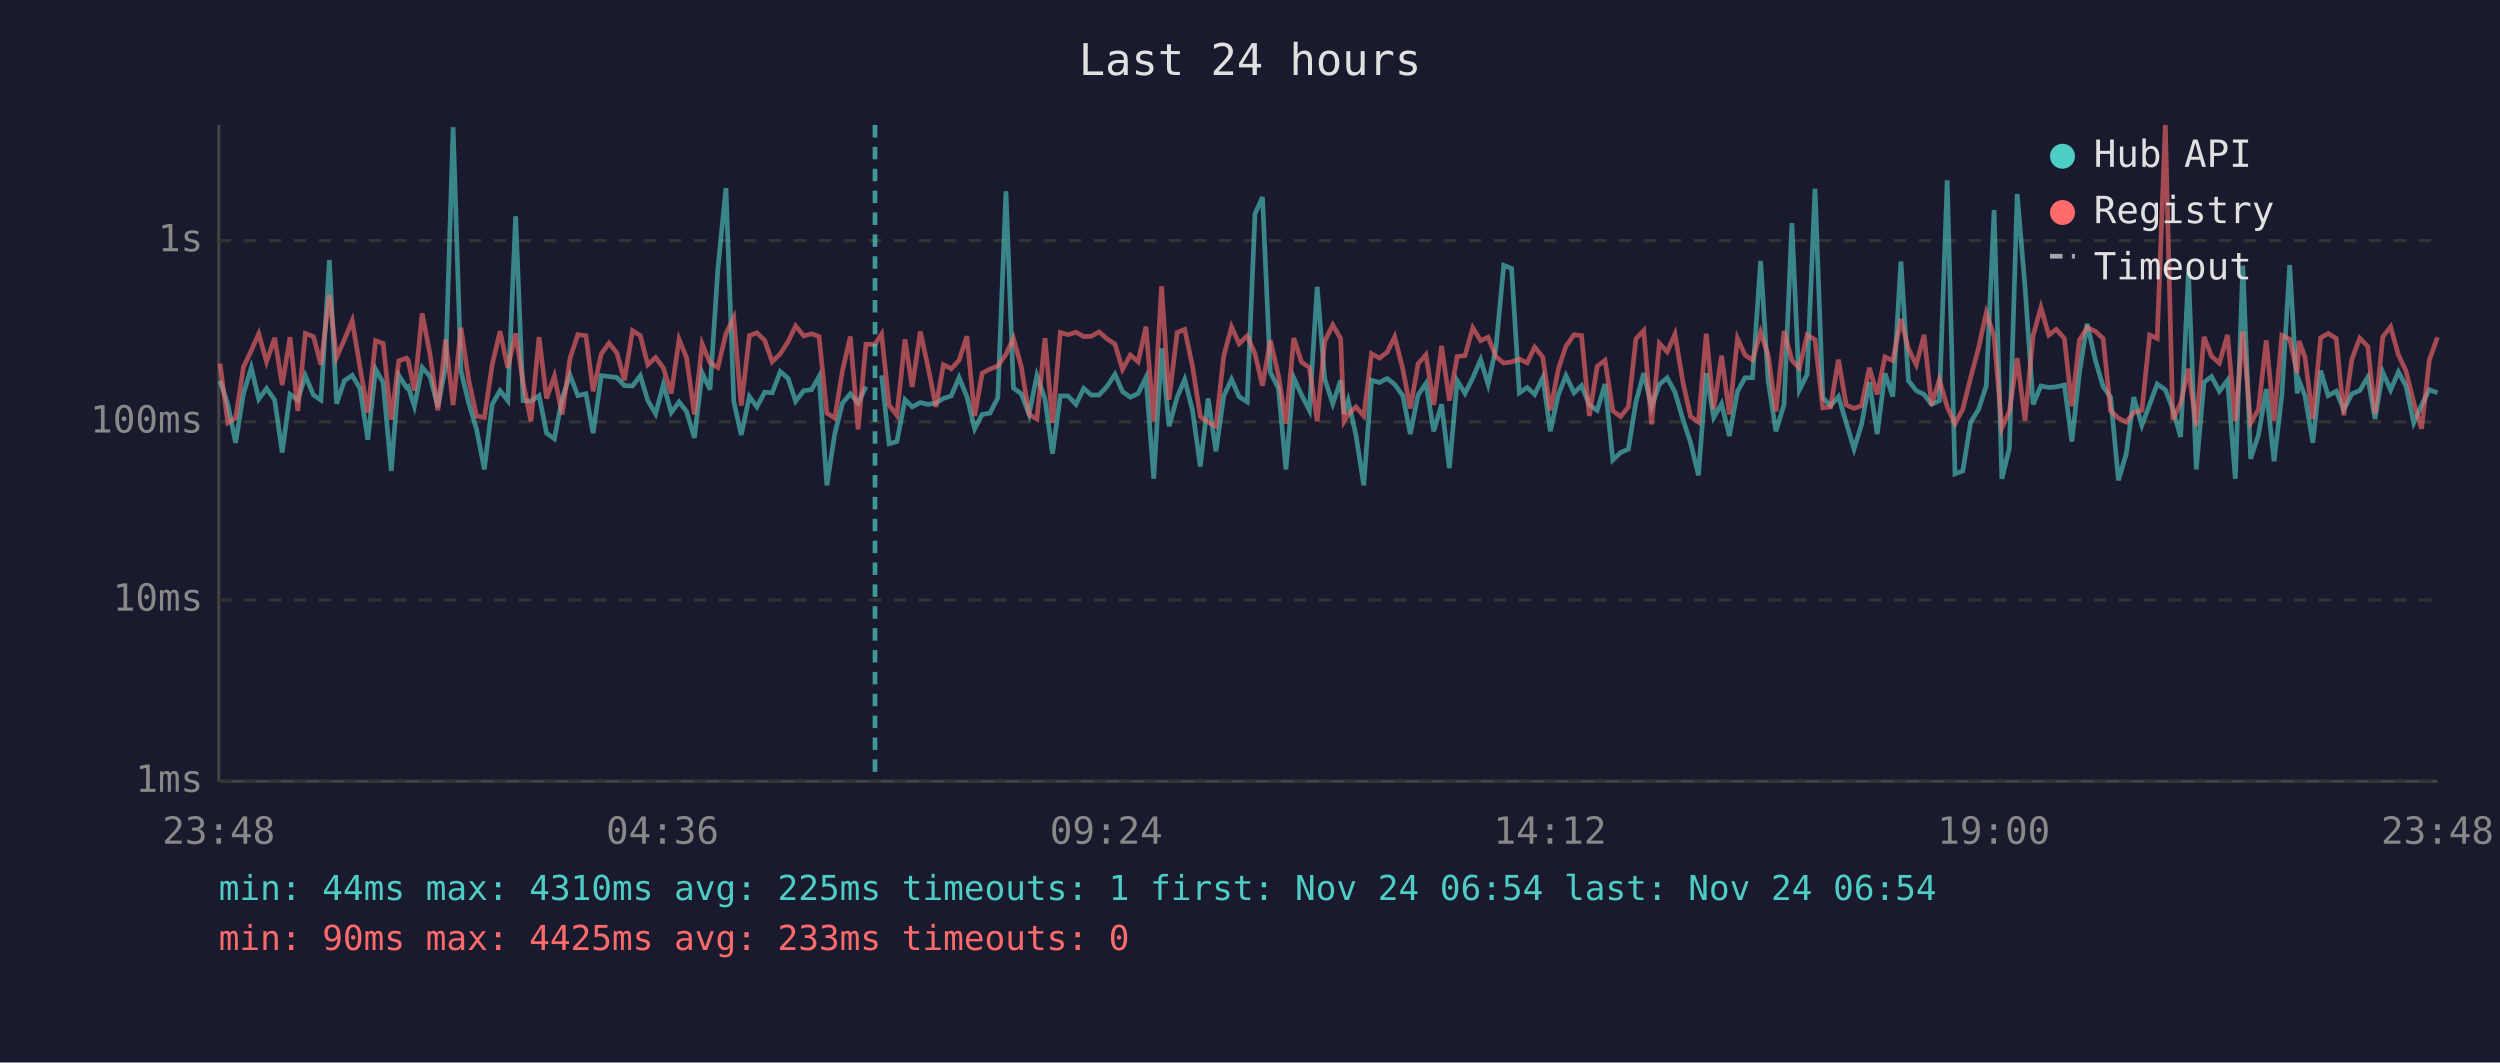
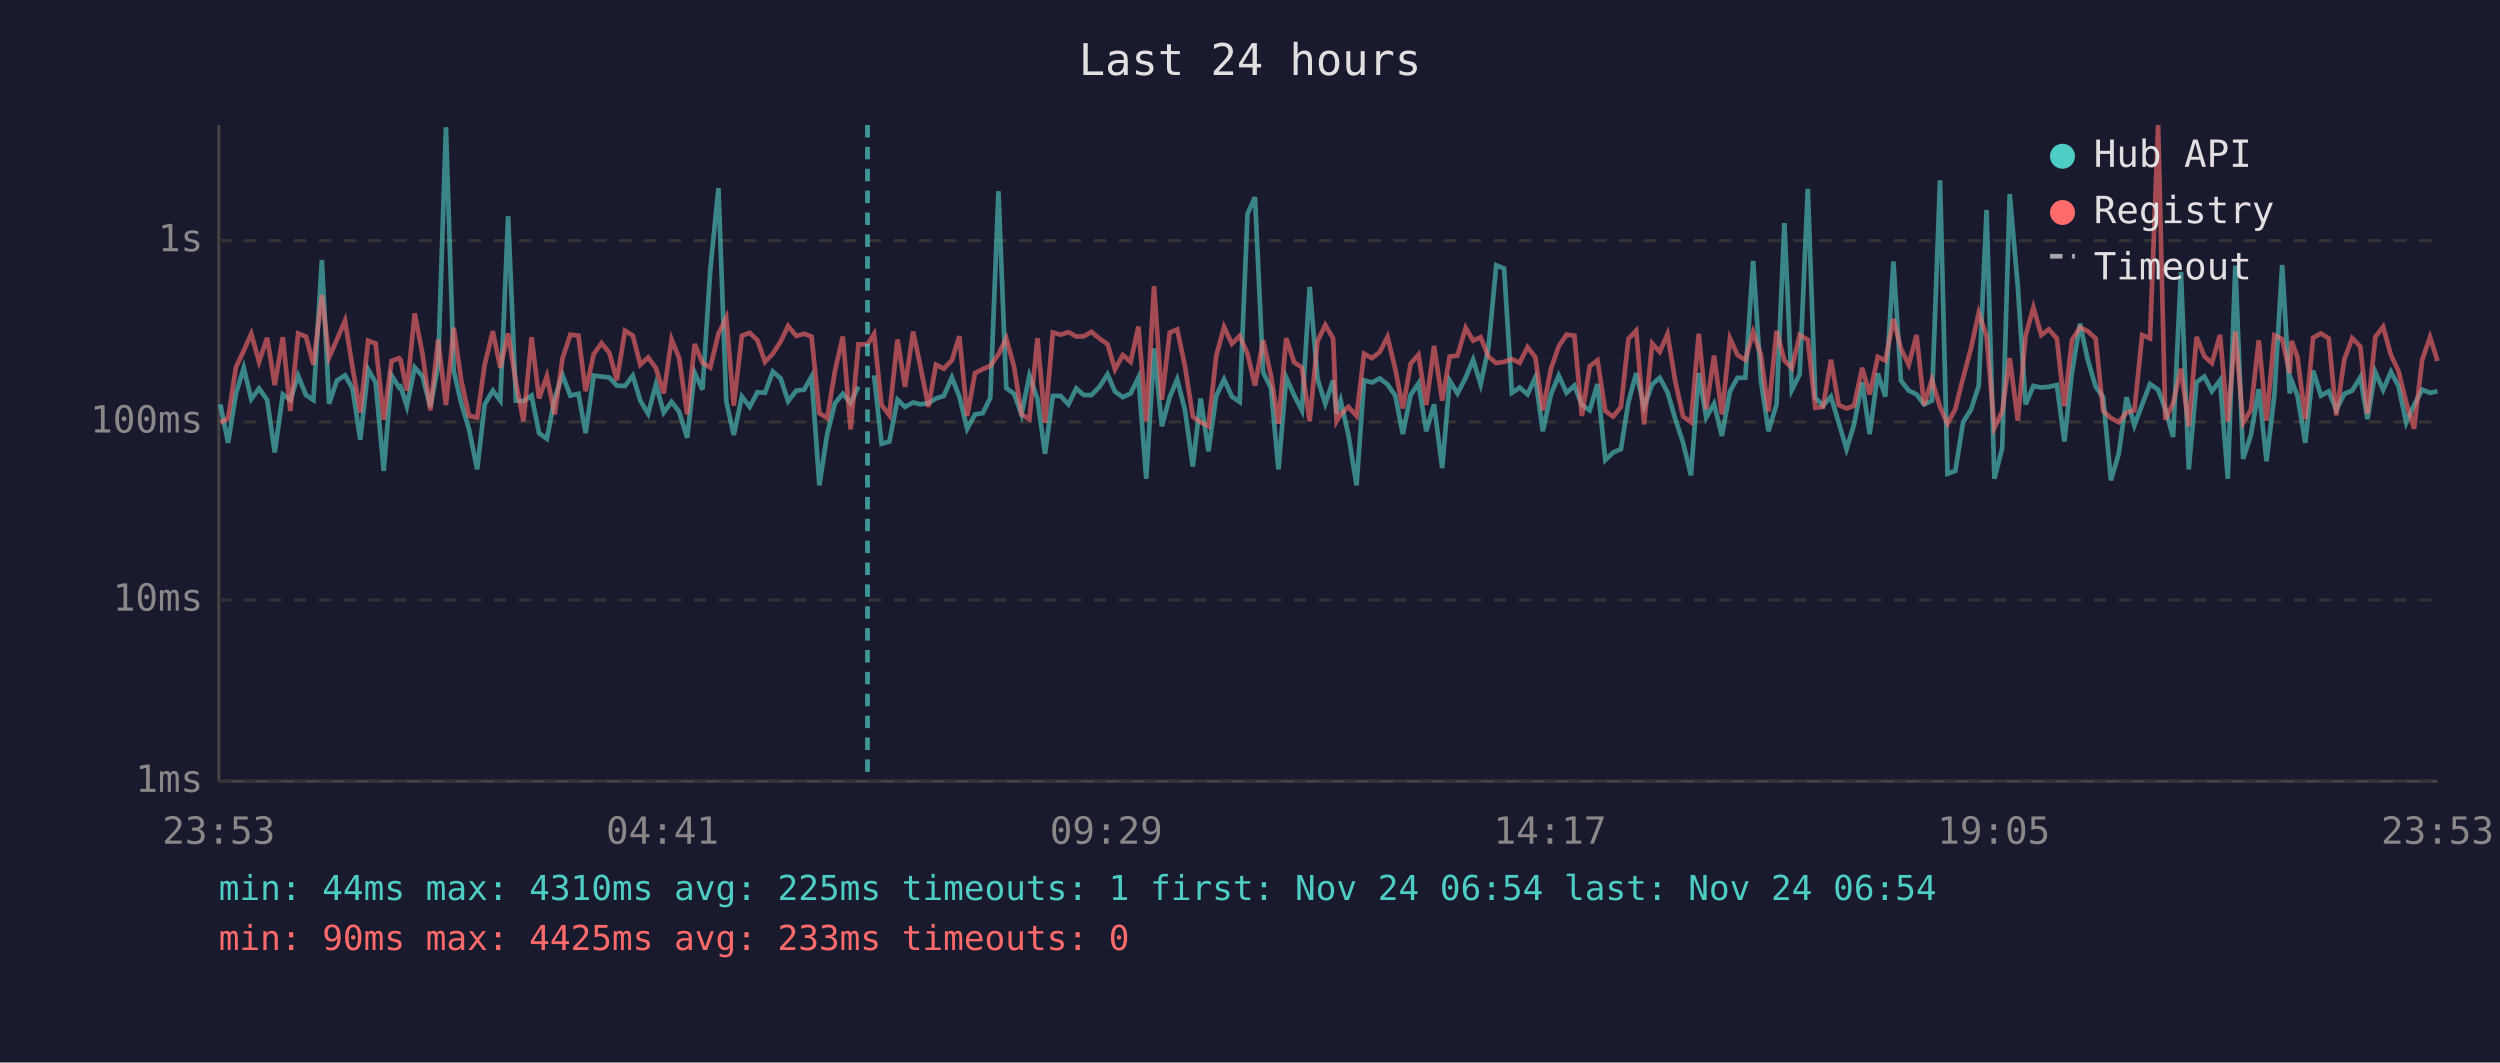
<svg xmlns="http://www.w3.org/2000/svg" viewBox="0 0 800 340" font-family="monospace" font-size="12">
  <rect width="800" height="340" fill="#1a1a2e" />
  <text x="400" y="24" fill="#e0e0e0" font-size="14" text-anchor="middle">Last 24 hours</text>
  <line x1="70" y1="40" x2="70" y2="250" stroke="#444" stroke-width="1" />
  <line x1="70" y1="250" x2="780" y2="250" stroke="#444" stroke-width="1" />
  <line x1="70" y1="250" x2="780" y2="250" stroke="#333" stroke-width="1" stroke-dasharray="4" />
  <text x="65" y="250" fill="#888" text-anchor="end" dominant-baseline="middle">1ms</text>
  <line x1="70" y1="192" x2="780" y2="192" stroke="#333" stroke-width="1" stroke-dasharray="4" />
  <text x="65" y="192" fill="#888" text-anchor="end" dominant-baseline="middle">10ms</text>
  <line x1="70" y1="135" x2="780" y2="135" stroke="#333" stroke-width="1" stroke-dasharray="4" />
  <text x="65" y="135" fill="#888" text-anchor="end" dominant-baseline="middle">100ms</text>
  <line x1="70" y1="77" x2="780" y2="77" stroke="#333" stroke-width="1" stroke-dasharray="4" />
  <text x="65" y="77" fill="#888" text-anchor="end" dominant-baseline="middle">1s</text>
-   <text x="70" y="270" fill="#888" text-anchor="middle">23:48</text>
-   <text x="212" y="270" fill="#888" text-anchor="middle">04:36</text>
-   <text x="354" y="270" fill="#888" text-anchor="middle">09:24</text>
-   <text x="496" y="270" fill="#888" text-anchor="middle">14:12</text>
-   <text x="638" y="270" fill="#888" text-anchor="middle">19:00</text>
-   <text x="780" y="270" fill="#888" text-anchor="middle">23:48</text>
-   <polyline points="70.4,121.8 72.9,129.4 75.4,141.7 77.9,126.0 80.4,117.7 82.8,127.7 85.3,124.3 87.9,128.0 90.3,144.8 92.8,126.2 95.3,128.0 97.7,120.2 100.3,126.4 102.7,128.0 105.4,83.2 107.7,129.2 110.2,121.8 112.7,120.1 115.2,124.3 117.7,140.7 120.2,118.2 122.6,122.4 125.2,150.7 127.6,120.1 130.1,124.0 130.6,123.7 132.6,130.0 135.1,117.6 137.6,120.4 140.1,130.2 142.6,117.1 145.0,40.7 147.5,118.7 150.0,129.0 152.5,137.4 155.0,150.2 157.5,129.4 160.0,125.0 162.5,128.2 165.0,69.2 167.4,128.2 169.9,128.4 172.5,126.6 174.9,138.6 177.4,140.4 179.9,127.5 182.4,120.0 184.9,126.6 187.5,126.0 189.8,138.6 192.4,120.2 194.9,120.5 197.4,120.8 199.8,123.4 202.4,123.5 204.9,120.2 207.3,128.2 209.8,132.4 212.3,123.0 214.8,132.0 217.3,128.6 219.7,131.7 222.2,140.1 224.7,119.3 227.2,124.7 229.7,86.3 232.3,60.2 234.8,128.4 237.2,139.2 239.8,126.9 242.2,130.2 244.7,125.5 247.1,125.7 249.7,118.9 252.2,121.1 254.6,128.4 257.2,125.0 259.7,124.7 262.1,120.5 264.6,155.3 267.1,138.9 269.6,129.0 272.1,126.0 274.6,129.0 277.1,123.7" fill="none" stroke="#4ecdc4" stroke-width="1.5" opacity="0.6" />
-   <polyline points="282.1,120.1 284.5,142.0 287.0,141.3 289.6,127.9 291.9,130.2 294.5,128.8 296.9,129.4 299.5,129.0 301.9,127.5 304.4,126.7 306.9,120.8 309.4,126.9 311.9,137.2 314.3,132.6 316.8,132.2 319.3,127.3 321.9,61.2 324.3,124.2 326.8,126.0 329.3,132.6 331.8,120.2 334.4,127.7 336.8,145.2 339.3,126.7 341.8,126.7 344.3,129.4 346.8,124.3 349.2,126.4 351.7,126.4 354.2,123.7 356.8,119.8 359.2,125.3 361.7,127.1 364.2,125.9 366.7,120.8 369.2,153.2 371.7,111.5 374.1,136.4 376.7,127.1 379.1,121.4 381.6,131.3 384.1,149.3 386.6,127.5 389.1,144.4 391.6,126.7 394.1,121.4 396.5,126.9 399.1,128.6 401.6,68.4 404.0,63.1 406.5,119.1 409.1,124.2 411.5,150.2 414.0,120.9 416.5,126.4 419.0,131.3 421.5,91.8 423.9,121.2 426.5,129.2 429.0,121.7 430.1,132.4 431.4,128.2 433.9,139.2 436.4,155.3 438.9,121.7 441.4,122.4 443.9,121.1 446.3,123.0 448.9,126.6 451.3,138.9 453.8,126.4 456.3,122.7 458.8,138.0 461.3,129.4 463.8,149.8 466.3,121.8 468.8,125.9 471.3,120.9 473.8,115.1 476.2,123.0 478.7,111.3 481.2,84.9 483.7,85.9 486.2,125.7 488.7,124.0 491.1,126.2 493.7,120.8 496.1,138.0 498.7,126.2 501.1,120.2 503.7,125.7 506.1,123.4 508.6,129.6 511.1,131.3 513.6,122.9 516.1,147.2 518.6,144.8 521.1,143.7 523.5,128.6 526.0,119.4 528.5,130.2 531.0,123.0 533.5,120.9 536.0,125.5 538.5,134.1 541.0,141.7 543.5,152.1 546.0,119.4 548.4,133.6 550.9,129.2 553.4,139.5 556.0,125.2 558.4,120.9 560.8,120.9 563.4,83.5 565.8,121.8 568.3,138.0 570.9,129.4 573.4,71.4 575.8,124.8 578.3,119.8 580.8,60.4 583.3,127.3 585.8,129.8 588.3,126.9 590.8,135.3 593.3,143.7 595.7,135.8 598.2,122.3 600.7,138.9 603.2,119.5 605.7,126.9 608.3,83.7 610.7,121.8 613.2,125.0 615.7,126.2 618.1,129.4 620.6,128.2 623.1,57.7 625.6,151.6 628.1,150.7 630.6,135.1 633.1,131.1 635.6,123.5 638.1,67.2 640.6,153.2 643.0,143.4 645.5,62.1 648.0,91.7 650.6,129.4 653.1,123.5 655.6,124.0 658.0,123.8 660.6,123.2 663.0,141.3 665.4,119.4 667.9,103.6 670.5,115.2 673.0,123.7 675.4,127.1 677.9,153.7 680.4,145.2 682.8,127.1 685.4,136.1 687.9,129.4 690.3,122.9 692.9,124.7 695.3,130.9 697.8,139.8 700.3,87.0 702.8,150.2 705.3,122.3 707.7,120.5 710.2,125.2 712.8,121.7 715.3,153.2 717.7,85.0 720.2,146.8 722.7,139.2 725.2,124.5 727.7,147.6 730.2,126.4 732.7,84.8 735.1,125.9 735.7,121.8 737.6,126.7 740.1,141.7 742.6,118.6 745.0,126.6 747.6,125.2 750.0,131.1 752.6,126.0 755.1,125.0 757.7,120.7 760.0,134.1 762.5,119.1 765.0,124.8 767.5,119.0 769.9,123.5 772.4,135.3 774.9,129.6 777.4,124.7 780.0,125.7" fill="none" stroke="#4ecdc4" stroke-width="1.5" opacity="0.6" />
-   <polyline points="70.4,116.4 72.9,135.3 75.4,133.8 77.9,117.5 80.4,112.2 82.8,106.8 85.3,115.8 87.9,108.1 90.3,123.2 92.8,107.9 95.3,131.5 97.7,106.7 100.3,107.7 102.7,116.7 105.4,94.4 107.7,114.4 110.2,108.7 112.7,102.6 115.2,117.5 117.7,132.0 120.2,109.0 122.6,109.9 125.2,134.3 127.6,115.5 130.1,114.6 130.6,115.2 132.6,125.0 135.1,100.3 137.6,113.3 140.1,131.3 142.6,108.7 145.0,129.6 147.5,104.9 150.0,121.7 152.5,133.1 155.0,133.6 157.5,116.7 160.0,106.0 162.5,117.7 165.0,106.7 167.4,122.4 169.9,134.8 172.5,107.9 174.9,127.5 177.4,120.4 179.9,132.6 182.4,114.7 184.9,107.1 187.5,107.4 189.8,125.2 192.4,113.3 194.9,109.8 197.4,112.9 199.8,121.7 202.4,105.8 204.9,107.4 207.3,116.7 209.8,114.4 212.3,117.8 214.8,125.9 217.3,108.6 219.7,114.5 222.2,132.6 224.7,110.1 227.2,116.1 229.7,117.6 232.3,106.8 234.8,101.7 237.2,129.8 239.8,107.4 242.2,106.5 244.7,108.9 247.1,115.8 249.7,113.2 252.2,109.3 254.6,104.3 257.2,107.5 259.7,106.8 262.1,107.7 264.6,132.2 267.1,133.8 269.6,118.6 272.1,107.7 274.6,137.4 277.1,110.2 280.0,110.2 282.1,106.9 284.5,129.6 287.0,132.9 289.6,108.6 291.9,123.8 294.5,106.1 296.9,117.1 299.5,130.2 301.9,116.7 304.4,118.0 306.9,115.3 309.4,107.6 311.9,133.1 314.3,119.4 316.8,118.1 319.3,117.1 321.9,113.4 324.3,108.3 326.8,117.3 329.3,132.6 331.8,134.1 334.4,108.2 336.8,135.3 339.3,106.4 341.8,107.1 344.3,106.3 346.8,107.7 349.2,107.6 351.7,106.2 354.2,108.4 356.8,110.1 359.2,118.2 361.7,113.6 364.2,115.8 366.7,104.5 369.2,134.8 371.7,91.6 374.1,127.9 376.7,106.4 379.1,105.4 381.6,117.2 384.1,133.3 386.6,135.1 389.1,136.4 391.6,113.9 394.1,104.6 396.5,110.0 399.1,107.5 401.6,113.2 404.0,123.4 406.5,108.9 409.1,120.1 411.5,135.6 414.0,108.2 416.5,115.9 419.0,117.6 421.5,134.8 423.9,109.2 426.5,104.0 429.0,108.3 430.1,134.8 431.4,132.6 433.9,130.2 436.4,133.1 438.9,113.2 441.4,114.6 443.9,112.7 446.3,107.8 448.9,118.1 451.3,130.7 453.8,116.4 456.3,113.5 458.8,129.6 461.3,110.7 463.8,128.2 466.3,114.1 468.8,113.8 471.3,104.9 473.8,109.0 476.2,107.9 478.7,114.1 481.2,116.2 483.7,115.8 486.2,114.9 488.7,116.1 491.1,111.1 493.7,114.3 496.1,131.3 498.7,118.0 501.1,110.8 503.7,107.1 506.1,107.4 508.6,133.1 511.1,117.2 513.6,115.3 516.1,131.5 518.6,133.3 521.1,130.2 523.5,108.4 526.0,105.8 528.5,135.8 531.0,109.9 533.5,112.6 536.0,106.9 538.5,122.1 541.0,133.3 543.5,135.1 546.0,106.8 548.4,130.9 550.9,113.8 553.4,132.6 556.0,108.3 558.4,113.6 560.8,115.2 563.4,106.3 565.8,113.6 568.3,131.7 570.9,105.9 573.4,115.3 575.8,117.8 578.3,107.2 580.8,108.7 583.3,130.5 585.8,130.2 588.3,115.1 590.8,129.6 593.3,130.7 595.7,129.8 598.2,117.7 600.7,126.2 603.2,114.2 605.7,115.4 608.3,102.1 610.7,111.6 613.2,116.7 615.7,107.2 618.1,129.6 620.6,121.5 623.1,130.2 625.6,135.6 628.1,130.9 630.6,120.9 633.1,111.5 635.6,100.1 638.1,107.6 640.6,136.9 643.0,131.7 645.5,114.6 648.0,134.6 650.6,107.4 653.1,98.4 655.6,107.2 658.0,105.4 660.6,108.3 663.0,130.0 665.4,108.9 667.9,104.8 670.5,106.0 673.0,108.3 675.4,131.5 677.9,133.8 680.4,135.1 682.8,132.0 685.4,131.3 687.9,107.2 690.3,108.3 692.9,40.0 695.3,134.3 697.8,129.0 700.3,118.0 702.8,136.4 705.3,107.8 707.7,114.0 710.2,116.2 712.8,107.2 715.3,134.8 717.7,106.1 720.2,135.3 722.7,131.1 725.2,108.9 727.7,134.6 730.2,107.3 732.7,108.5 735.1,119.4 735.7,109.1 737.6,114.3 740.1,134.1 742.6,108.1 745.0,106.7 747.6,108.3 750.0,132.9 752.6,115.0 755.1,108.2 757.7,110.9 760.0,132.4 762.5,107.8 765.0,104.6 767.5,113.6 769.9,118.7 772.4,128.8 774.9,137.2 777.4,115.2 780.0,107.9" fill="none" stroke="#ff6b6b" stroke-width="1.5" opacity="0.6" />
-   <line x1="280.0" y1="40" x2="280.0" y2="250" stroke="#4ecdc4" stroke-width="1.5" stroke-dasharray="4,3" opacity="0.7" />
+   <text x="70" y="270" fill="#888" text-anchor="middle">23:53</text>
+   <text x="212" y="270" fill="#888" text-anchor="middle">04:41</text>
+   <text x="354" y="270" fill="#888" text-anchor="middle">09:29</text>
+   <text x="496" y="270" fill="#888" text-anchor="middle">14:17</text>
+   <text x="638" y="270" fill="#888" text-anchor="middle">19:05</text>
+   <text x="780" y="270" fill="#888" text-anchor="middle">23:53</text>
+   <polyline points="70.5,129.4 73.0,141.7 75.5,126.0 78.0,117.7 80.4,127.7 82.9,124.3 85.5,128.0 87.9,144.8 90.5,126.2 92.9,128.0 95.4,120.2 97.9,126.4 100.3,128.0 103.0,83.2 105.3,129.2 107.8,121.8 110.4,120.1 112.8,124.3 115.3,140.7 117.8,118.2 120.2,122.4 122.8,150.7 125.3,120.1 127.7,124.0 128.2,123.7 130.2,130.0 132.7,117.6 135.2,120.4 137.7,130.2 140.2,117.1 142.7,40.7 145.2,118.7 147.6,129.0 150.1,137.4 152.7,150.2 155.1,129.4 157.7,125.0 160.1,128.2 162.6,69.2 165.1,128.2 167.5,128.4 170.1,126.6 172.5,138.6 175.0,140.4 177.5,127.5 180.0,120.0 182.5,126.6 185.1,126.0 187.4,138.6 190.0,120.2 192.5,120.5 195.0,120.8 197.4,123.4 200.0,123.5 202.5,120.2 204.9,128.2 207.4,132.4 209.9,123.0 212.4,132.0 214.9,128.6 217.3,131.7 219.9,140.1 222.3,119.3 224.8,124.7 227.3,86.3 229.9,60.2 232.4,128.4 234.8,139.2 237.4,126.9 239.9,130.2 242.4,125.5 244.8,125.7 247.3,118.9 249.8,121.1 252.2,128.4 254.8,125.0 257.3,124.7 259.7,120.5 262.2,155.3 264.7,138.9 267.2,129.0 269.7,126.0 272.2,129.0 274.7,123.7" fill="none" stroke="#4ecdc4" stroke-width="1.5" opacity="0.6" />
+   <polyline points="279.7,120.1 282.1,142.0 284.6,141.3 287.2,127.9 289.6,130.2 292.2,128.8 294.5,129.4 297.1,129.0 299.5,127.5 302.0,126.7 304.6,120.8 307.0,126.9 309.5,137.2 312.0,132.6 314.5,132.2 316.9,127.3 319.5,61.2 322.0,124.2 324.5,126.0 326.9,132.6 329.4,120.2 332.0,127.7 334.4,145.2 336.9,126.7 339.4,126.7 341.9,129.4 344.4,124.3 346.8,126.4 349.3,126.4 351.9,123.7 354.4,119.8 356.8,125.3 359.3,127.1 361.8,125.9 364.3,120.8 366.8,153.2 369.3,111.5 371.8,136.4 374.3,127.1 376.7,121.4 379.2,131.3 381.7,149.3 384.2,127.5 386.7,144.4 389.2,126.7 391.7,121.4 394.2,126.9 396.7,128.6 399.2,68.4 401.6,63.1 404.2,119.1 406.7,124.2 409.1,150.2 411.6,120.9 414.1,126.4 416.6,131.3 419.1,91.8 421.6,121.2 424.1,129.2 426.6,121.7 427.7,132.4 429.0,128.2 431.5,139.2 434.1,155.3 436.5,121.7 439.0,122.4 441.5,121.1 444.0,123.0 446.5,126.6 448.9,138.9 451.4,126.4 453.9,122.7 456.4,138.0 458.9,129.4 461.5,149.8 463.9,121.8 466.4,125.9 469.0,120.9 471.4,115.1 473.8,123.0 476.3,111.3 478.8,84.9 481.3,85.9 483.8,125.7 486.3,124.0 488.8,126.2 491.3,120.8 493.7,138.0 496.3,126.2 498.8,120.2 501.3,125.7 503.8,123.4 506.2,129.6 508.7,131.3 511.2,122.9 513.7,147.2 516.2,144.8 518.7,143.7 521.1,128.6 523.6,119.4 526.1,130.2 528.7,123.0 531.1,120.9 533.6,125.5 536.1,134.1 538.6,141.7 541.1,152.1 543.6,119.4 546.0,133.6 548.5,129.2 551.0,139.5 553.6,125.2 556.0,120.9 558.5,120.9 561.0,83.5 563.5,121.8 565.9,138.0 568.5,129.4 571.0,71.4 573.4,124.8 575.9,119.8 578.5,60.4 580.9,127.3 583.4,129.8 585.9,126.9 588.4,135.3 590.9,143.7 593.3,135.8 595.9,122.3 598.3,138.9 600.9,119.5 603.3,126.9 605.9,83.7 608.3,121.8 610.8,125.0 613.3,126.2 615.7,129.4 618.2,128.2 620.8,57.7 623.2,151.6 625.7,150.7 628.2,135.1 630.7,131.1 633.2,123.5 635.7,67.2 638.2,153.2 640.7,143.4 643.1,62.1 645.7,91.7 648.2,129.4 650.7,123.5 653.2,124.0 655.6,123.8 658.2,123.2 660.6,141.3 663.0,119.4 665.6,103.6 668.1,115.2 670.6,123.7 673.0,127.1 675.5,153.7 678.0,145.2 680.5,127.1 683.0,136.1 685.5,129.4 688.0,122.9 690.6,124.7 692.9,130.9 695.4,139.8 697.9,87.0 700.4,150.2 702.9,122.3 705.4,120.5 707.8,125.2 710.4,121.7 712.9,153.2 715.3,85.0 717.8,146.8 720.3,139.2 722.8,124.5 725.3,147.6 727.8,126.4 730.3,84.8 732.7,125.9 733.3,121.8 735.2,126.7 737.7,141.7 740.2,118.6 742.7,126.6 745.2,125.2 747.6,131.1 750.2,126.0 752.7,125.0 755.3,120.7 757.6,134.1 760.1,119.1 762.6,124.8 765.1,119.0 767.5,123.5 770.0,135.3 772.5,129.6 775.1,124.7 777.6,125.7 780.0,125.2" fill="none" stroke="#4ecdc4" stroke-width="1.5" opacity="0.6" />
+   <polyline points="70.5,135.3 73.0,133.8 75.5,117.5 78.0,112.2 80.4,106.8 82.9,115.8 85.5,108.1 87.9,123.2 90.5,107.9 92.9,131.5 95.4,106.7 97.9,107.7 100.3,116.7 103.0,94.4 105.3,114.4 107.8,108.7 110.4,102.6 112.8,117.5 115.3,132.0 117.8,109.0 120.2,109.9 122.8,134.3 125.3,115.5 127.7,114.6 128.2,115.2 130.2,125.0 132.7,100.3 135.2,113.3 137.7,131.3 140.2,108.7 142.7,129.6 145.2,104.9 147.6,121.7 150.1,133.1 152.7,133.6 155.1,116.7 157.7,106.0 160.1,117.7 162.6,106.7 165.1,122.4 167.5,134.8 170.1,107.9 172.5,127.5 175.0,120.4 177.5,132.6 180.0,114.7 182.5,107.1 185.1,107.4 187.4,125.2 190.0,113.3 192.5,109.8 195.0,112.9 197.4,121.7 200.0,105.8 202.5,107.4 204.9,116.7 207.4,114.4 209.9,117.8 212.4,125.9 214.9,108.6 217.3,114.5 219.9,132.6 222.3,110.1 224.8,116.1 227.3,117.6 229.9,106.8 232.4,101.7 234.8,129.8 237.4,107.4 239.9,106.5 242.4,108.9 244.8,115.8 247.3,113.2 249.8,109.3 252.2,104.3 254.8,107.5 257.3,106.8 259.7,107.7 262.2,132.2 264.7,133.8 267.2,118.6 269.7,107.7 272.2,137.4 274.7,110.2 277.6,110.2 279.7,106.9 282.1,129.6 284.6,132.9 287.2,108.6 289.6,123.8 292.2,106.1 294.5,117.1 297.1,130.2 299.5,116.7 302.0,118.0 304.6,115.3 307.0,107.6 309.5,133.1 312.0,119.4 314.5,118.1 316.9,117.1 319.5,113.4 322.0,108.3 324.5,117.3 326.9,132.6 329.4,134.1 332.0,108.2 334.4,135.3 336.9,106.4 339.4,107.1 341.9,106.3 344.4,107.7 346.8,107.6 349.3,106.2 351.9,108.4 354.4,110.1 356.8,118.2 359.3,113.6 361.8,115.8 364.3,104.5 366.8,134.8 369.3,91.6 371.8,127.9 374.3,106.4 376.7,105.4 379.2,117.2 381.7,133.3 384.2,135.1 386.7,136.4 389.2,113.9 391.7,104.6 394.2,110.0 396.7,107.5 399.2,113.2 401.6,123.4 404.2,108.9 406.7,120.1 409.1,135.6 411.6,108.2 414.1,115.9 416.6,117.6 419.1,134.8 421.6,109.2 424.1,104.0 426.6,108.3 427.7,134.8 429.0,132.6 431.5,130.2 434.1,133.1 436.5,113.2 439.0,114.6 441.5,112.7 444.0,107.8 446.5,118.1 448.9,130.7 451.4,116.4 453.9,113.5 456.4,129.6 458.9,110.7 461.5,128.2 463.9,114.1 466.4,113.8 469.0,104.9 471.4,109.0 473.8,107.9 476.3,114.1 478.8,116.2 481.3,115.8 483.8,114.9 486.3,116.1 488.8,111.1 491.3,114.3 493.7,131.3 496.3,118.0 498.8,110.8 501.3,107.1 503.8,107.4 506.2,133.1 508.7,117.2 511.2,115.3 513.7,131.5 516.2,133.3 518.7,130.2 521.1,108.4 523.6,105.8 526.1,135.8 528.7,109.9 531.1,112.6 533.6,106.9 536.1,122.1 538.6,133.3 541.1,135.1 543.6,106.8 546.0,130.9 548.5,113.8 551.0,132.6 553.6,108.3 556.0,113.6 558.5,115.2 561.0,106.3 563.5,113.6 565.9,131.7 568.5,105.9 571.0,115.3 573.4,117.8 575.9,107.2 578.5,108.7 580.9,130.5 583.4,130.2 585.9,115.1 588.4,129.6 590.9,130.7 593.3,129.8 595.9,117.7 598.3,126.2 600.9,114.2 603.3,115.4 605.9,102.1 608.3,111.6 610.8,116.7 613.3,107.2 615.7,129.6 618.2,121.5 620.8,130.2 623.2,135.6 625.7,130.9 628.2,120.9 630.7,111.5 633.2,100.1 635.7,107.6 638.2,136.9 640.7,131.7 643.1,114.6 645.7,134.6 648.2,107.4 650.7,98.4 653.2,107.2 655.6,105.4 658.2,108.3 660.6,130.0 663.0,108.9 665.6,104.8 668.1,106.0 670.6,108.3 673.0,131.5 675.5,133.8 678.0,135.1 680.5,132.0 683.0,131.3 685.5,107.2 688.0,108.3 690.6,40.0 692.9,134.3 695.4,129.0 697.9,118.0 700.4,136.4 702.9,107.8 705.4,114.0 707.8,116.2 710.4,107.2 712.9,134.8 715.3,106.1 717.8,135.3 720.3,131.1 722.8,108.9 725.3,134.6 727.8,107.3 730.3,108.5 732.7,119.4 733.3,109.1 735.2,114.3 737.7,134.1 740.2,108.1 742.7,106.7 745.2,108.3 747.6,132.9 750.2,115.0 752.7,108.2 755.3,110.9 757.6,132.4 760.1,107.8 762.6,104.6 765.1,113.6 767.5,118.7 770.0,128.8 772.5,137.2 775.1,115.2 777.6,107.9 780.0,115.5" fill="none" stroke="#ff6b6b" stroke-width="1.5" opacity="0.6" />
+   <line x1="277.6" y1="40" x2="277.6" y2="250" stroke="#4ecdc4" stroke-width="1.5" stroke-dasharray="4,3" opacity="0.7" />
  <circle cx="660" cy="50" r="4" fill="#4ecdc4" />
  <text x="670" y="50" fill="#e0e0e0" dominant-baseline="middle">Hub API</text>
  <circle cx="660" cy="68" r="4" fill="#ff6b6b" />
  <text x="670" y="68" fill="#e0e0e0" dominant-baseline="middle">Registry</text>
  <line x1="656" y1="82" x2="664" y2="82" stroke="#e0e0e0" stroke-width="1.5" stroke-dasharray="4,3" opacity="0.7" />
  <text x="670" y="86" fill="#e0e0e0" dominant-baseline="middle">Timeout</text>
  <text x="70" y="288" fill="#4ecdc4" font-size="11">min: 44ms  max: 4310ms  avg: 225ms  timeouts: 1  first: Nov 24 06:54  last: Nov 24 06:54</text>
  <text x="70" y="304" fill="#ff6b6b" font-size="11">min: 90ms  max: 4425ms  avg: 233ms  timeouts: 0</text>
</svg>
